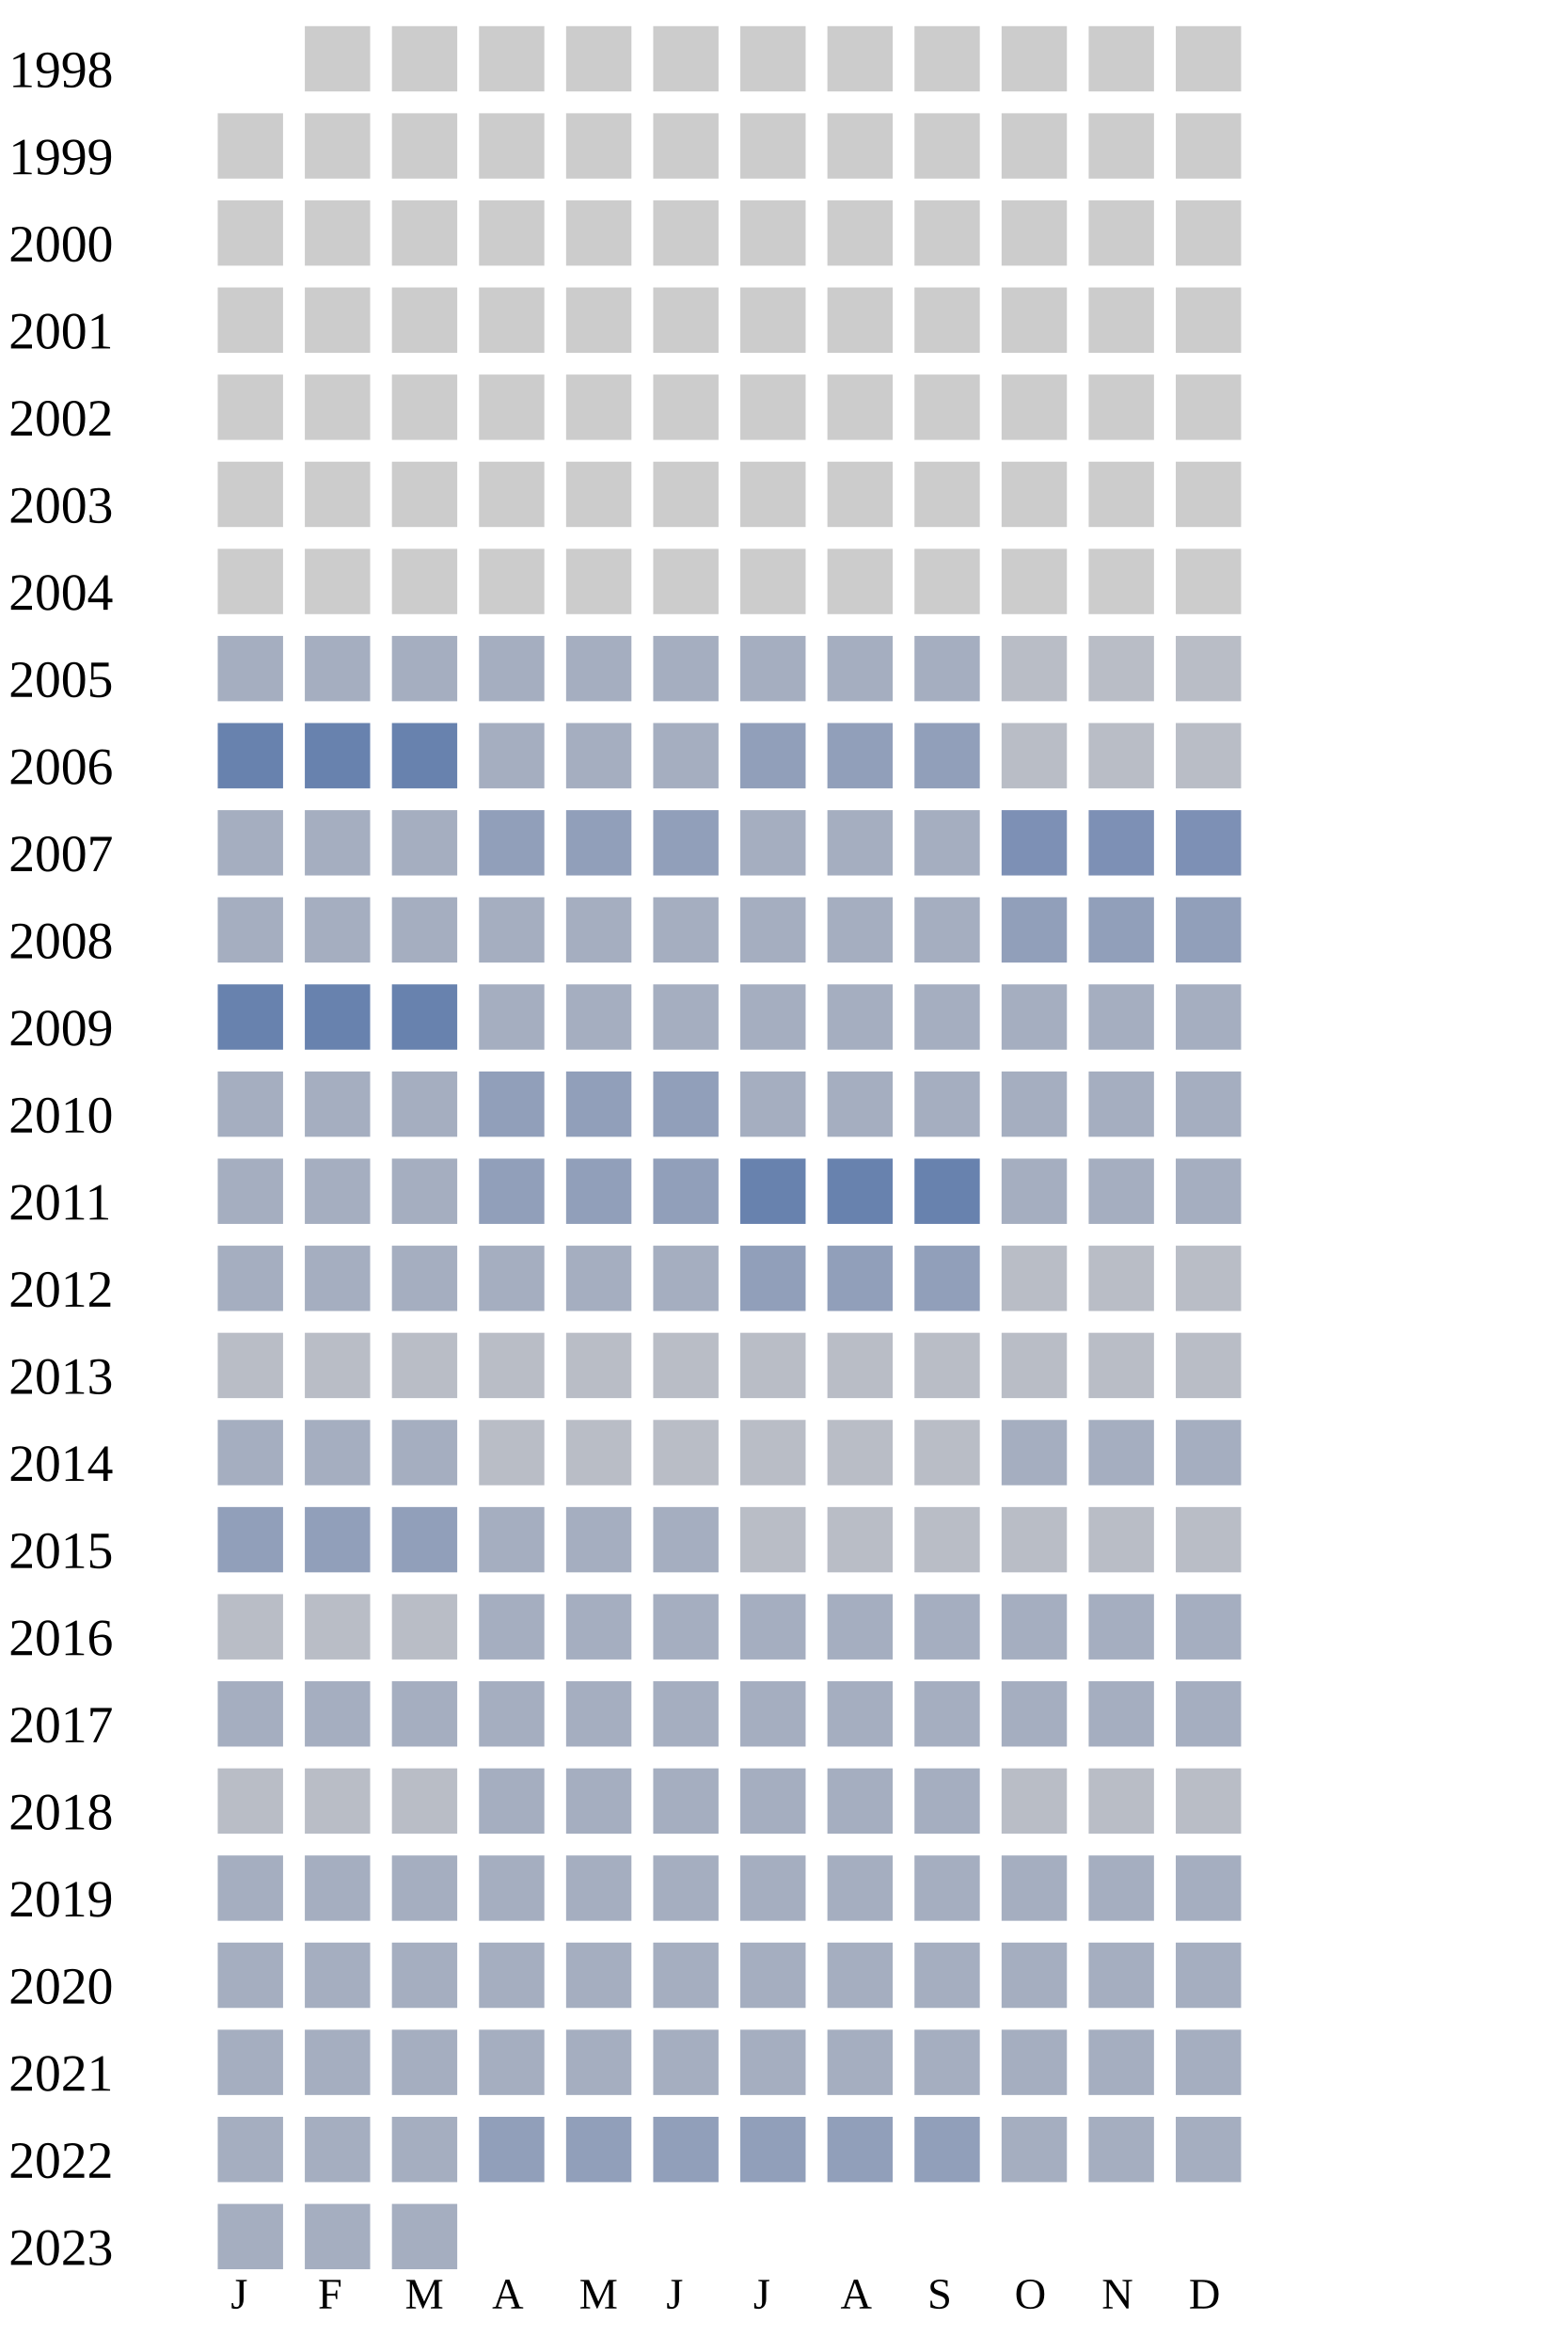
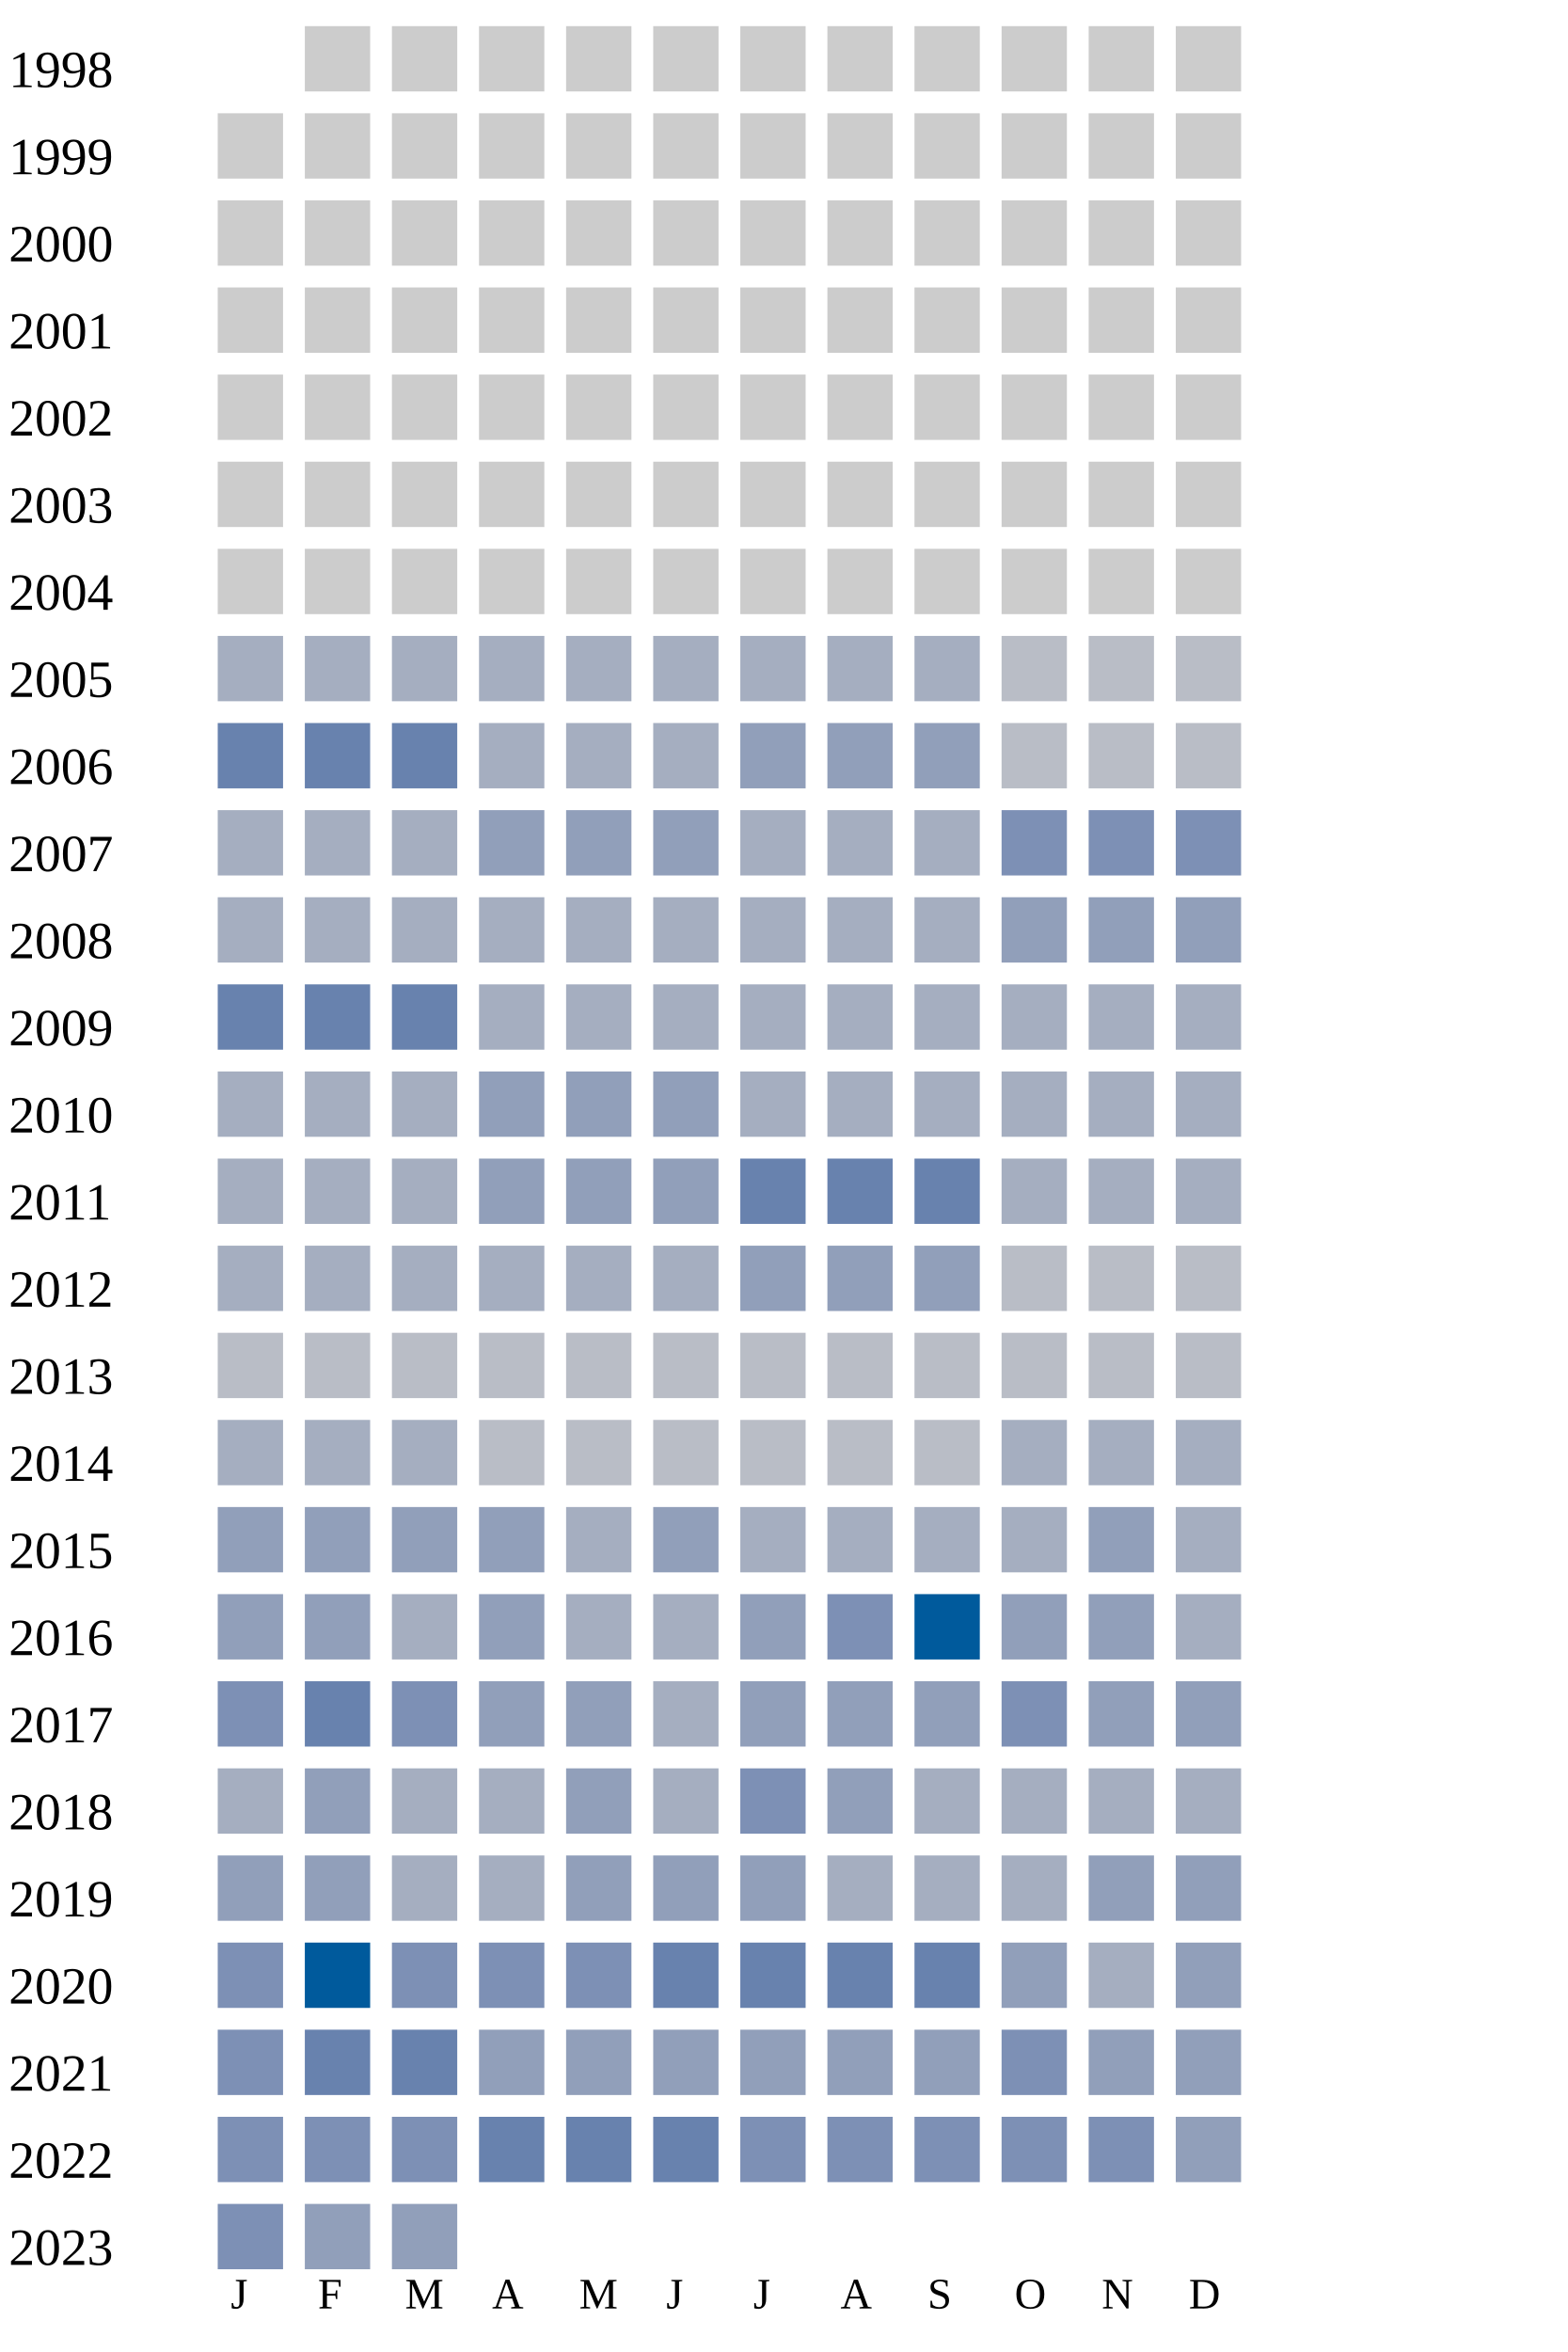
<svg xmlns="http://www.w3.org/2000/svg" width="360" height="540">
  <g transform="translate(0 0)">
    <text x="2" y="20">1998</text>
    <rect x="70" y="6" width="15" height="15" fill="#cccccc" />
    <rect x="90" y="6" width="15" height="15" fill="#cccccc" />
    <rect x="110" y="6" width="15" height="15" fill="#cccccc" />
    <rect x="130" y="6" width="15" height="15" fill="#cccccc" />
    <rect x="150" y="6" width="15" height="15" fill="#cccccc" />
    <rect x="170" y="6" width="15" height="15" fill="#cccccc" />
    <rect x="190" y="6" width="15" height="15" fill="#cccccc" />
    <rect x="210" y="6" width="15" height="15" fill="#cccccc" />
    <rect x="230" y="6" width="15" height="15" fill="#cccccc" />
    <rect x="250" y="6" width="15" height="15" fill="#cccccc" />
    <rect x="270" y="6" width="15" height="15" fill="#cccccc" />
  </g>
  <g transform="translate(0 20)">
    <text x="2" y="20">1999</text>
    <rect x="50" y="6" width="15" height="15" fill="#cccccc" />
    <rect x="70" y="6" width="15" height="15" fill="#cccccc" />
    <rect x="90" y="6" width="15" height="15" fill="#cccccc" />
    <rect x="110" y="6" width="15" height="15" fill="#cccccc" />
    <rect x="130" y="6" width="15" height="15" fill="#cccccc" />
    <rect x="150" y="6" width="15" height="15" fill="#cccccc" />
    <rect x="170" y="6" width="15" height="15" fill="#cccccc" />
    <rect x="190" y="6" width="15" height="15" fill="#cccccc" />
    <rect x="210" y="6" width="15" height="15" fill="#cccccc" />
    <rect x="230" y="6" width="15" height="15" fill="#cccccc" />
    <rect x="250" y="6" width="15" height="15" fill="#cccccc" />
    <rect x="270" y="6" width="15" height="15" fill="#cccccc" />
  </g>
  <g transform="translate(0 40)">
    <text x="2" y="20">2000</text>
    <rect x="50" y="6" width="15" height="15" fill="#cccccc" />
    <rect x="70" y="6" width="15" height="15" fill="#cccccc" />
    <rect x="90" y="6" width="15" height="15" fill="#cccccc" />
    <rect x="110" y="6" width="15" height="15" fill="#cccccc" />
    <rect x="130" y="6" width="15" height="15" fill="#cccccc" />
    <rect x="150" y="6" width="15" height="15" fill="#cccccc" />
    <rect x="170" y="6" width="15" height="15" fill="#cccccc" />
    <rect x="190" y="6" width="15" height="15" fill="#cccccc" />
    <rect x="210" y="6" width="15" height="15" fill="#cccccc" />
    <rect x="230" y="6" width="15" height="15" fill="#cccccc" />
    <rect x="250" y="6" width="15" height="15" fill="#cccccc" />
    <rect x="270" y="6" width="15" height="15" fill="#cccccc" />
  </g>
  <g transform="translate(0 60)">
    <text x="2" y="20">2001</text>
    <rect x="50" y="6" width="15" height="15" fill="#cccccc" />
    <rect x="70" y="6" width="15" height="15" fill="#cccccc" />
    <rect x="90" y="6" width="15" height="15" fill="#cccccc" />
    <rect x="110" y="6" width="15" height="15" fill="#cccccc" />
    <rect x="130" y="6" width="15" height="15" fill="#cccccc" />
    <rect x="150" y="6" width="15" height="15" fill="#cccccc" />
    <rect x="170" y="6" width="15" height="15" fill="#cccccc" />
    <rect x="190" y="6" width="15" height="15" fill="#cccccc" />
    <rect x="210" y="6" width="15" height="15" fill="#cccccc" />
    <rect x="230" y="6" width="15" height="15" fill="#cccccc" />
    <rect x="250" y="6" width="15" height="15" fill="#cccccc" />
    <rect x="270" y="6" width="15" height="15" fill="#cccccc" />
  </g>
  <g transform="translate(0 80)">
    <text x="2" y="20">2002</text>
    <rect x="50" y="6" width="15" height="15" fill="#cccccc" />
    <rect x="70" y="6" width="15" height="15" fill="#cccccc" />
    <rect x="90" y="6" width="15" height="15" fill="#cccccc" />
    <rect x="110" y="6" width="15" height="15" fill="#cccccc" />
    <rect x="130" y="6" width="15" height="15" fill="#cccccc" />
    <rect x="150" y="6" width="15" height="15" fill="#cccccc" />
    <rect x="170" y="6" width="15" height="15" fill="#cccccc" />
    <rect x="190" y="6" width="15" height="15" fill="#cccccc" />
    <rect x="210" y="6" width="15" height="15" fill="#cccccc" />
    <rect x="230" y="6" width="15" height="15" fill="#cccccc" />
    <rect x="250" y="6" width="15" height="15" fill="#cccccc" />
    <rect x="270" y="6" width="15" height="15" fill="#cccccc" />
  </g>
  <g transform="translate(0 100)">
    <text x="2" y="20">2003</text>
    <rect x="50" y="6" width="15" height="15" fill="#cccccc" />
    <rect x="70" y="6" width="15" height="15" fill="#cccccc" />
    <rect x="90" y="6" width="15" height="15" fill="#cccccc" />
    <rect x="110" y="6" width="15" height="15" fill="#cccccc" />
    <rect x="130" y="6" width="15" height="15" fill="#cccccc" />
    <rect x="150" y="6" width="15" height="15" fill="#cccccc" />
    <rect x="170" y="6" width="15" height="15" fill="#cccccc" />
    <rect x="190" y="6" width="15" height="15" fill="#cccccc" />
    <rect x="210" y="6" width="15" height="15" fill="#cccccc" />
    <rect x="230" y="6" width="15" height="15" fill="#cccccc" />
    <rect x="250" y="6" width="15" height="15" fill="#cccccc" />
    <rect x="270" y="6" width="15" height="15" fill="#cccccc" />
  </g>
  <g transform="translate(0 120)">
    <text x="2" y="20">2004</text>
    <rect x="50" y="6" width="15" height="15" fill="#cccccc" />
    <rect x="70" y="6" width="15" height="15" fill="#cccccc" />
    <rect x="90" y="6" width="15" height="15" fill="#cccccc" />
    <rect x="110" y="6" width="15" height="15" fill="#cccccc" />
    <rect x="130" y="6" width="15" height="15" fill="#cccccc" />
    <rect x="150" y="6" width="15" height="15" fill="#cccccc" />
    <rect x="170" y="6" width="15" height="15" fill="#cccccc" />
    <rect x="190" y="6" width="15" height="15" fill="#cccccc" />
    <rect x="210" y="6" width="15" height="15" fill="#cccccc" />
    <rect x="230" y="6" width="15" height="15" fill="#cccccc" />
    <rect x="250" y="6" width="15" height="15" fill="#cccccc" />
    <rect x="270" y="6" width="15" height="15" fill="#cccccc" />
  </g>
  <g transform="translate(0 140)">
    <text x="2" y="20">2005</text>
    <rect x="50" y="6" width="15" height="15" fill="#a5aec0" />
    <rect x="70" y="6" width="15" height="15" fill="#a5aec0" />
    <rect x="90" y="6" width="15" height="15" fill="#a5aec0" />
    <rect x="110" y="6" width="15" height="15" fill="#a5aec0" />
    <rect x="130" y="6" width="15" height="15" fill="#a5aec0" />
    <rect x="150" y="6" width="15" height="15" fill="#a5aec0" />
    <rect x="170" y="6" width="15" height="15" fill="#a5aec0" />
    <rect x="190" y="6" width="15" height="15" fill="#a5aec0" />
    <rect x="210" y="6" width="15" height="15" fill="#a5aec0" />
    <rect x="230" y="6" width="15" height="15" fill="#b9bdc6" />
    <rect x="250" y="6" width="15" height="15" fill="#b9bdc6" />
    <rect x="270" y="6" width="15" height="15" fill="#b9bdc6" />
  </g>
  <g transform="translate(0 160)">
    <text x="2" y="20">2006</text>
    <rect x="50" y="6" width="15" height="15" fill="#6882ae" />
    <rect x="70" y="6" width="15" height="15" fill="#6882ae" />
    <rect x="90" y="6" width="15" height="15" fill="#6882ae" />
    <rect x="110" y="6" width="15" height="15" fill="#a5aec0" />
    <rect x="130" y="6" width="15" height="15" fill="#a5aec0" />
    <rect x="150" y="6" width="15" height="15" fill="#a5aec0" />
    <rect x="170" y="6" width="15" height="15" fill="#919fba" />
    <rect x="190" y="6" width="15" height="15" fill="#919fba" />
    <rect x="210" y="6" width="15" height="15" fill="#919fba" />
    <rect x="230" y="6" width="15" height="15" fill="#b9bdc6" />
    <rect x="250" y="6" width="15" height="15" fill="#b9bdc6" />
    <rect x="270" y="6" width="15" height="15" fill="#b9bdc6" />
  </g>
  <g transform="translate(0 180)">
    <text x="2" y="20">2007</text>
    <rect x="50" y="6" width="15" height="15" fill="#a5aec0" />
    <rect x="70" y="6" width="15" height="15" fill="#a5aec0" />
    <rect x="90" y="6" width="15" height="15" fill="#a5aec0" />
    <rect x="110" y="6" width="15" height="15" fill="#919fba" />
    <rect x="130" y="6" width="15" height="15" fill="#919fba" />
    <rect x="150" y="6" width="15" height="15" fill="#919fba" />
    <rect x="170" y="6" width="15" height="15" fill="#a5aec0" />
    <rect x="190" y="6" width="15" height="15" fill="#a5aec0" />
    <rect x="210" y="6" width="15" height="15" fill="#a5aec0" />
    <rect x="230" y="6" width="15" height="15" fill="#7d90b5" />
    <rect x="250" y="6" width="15" height="15" fill="#7d90b5" />
    <rect x="270" y="6" width="15" height="15" fill="#7d90b5" />
  </g>
  <g transform="translate(0 200)">
    <text x="2" y="20">2008</text>
    <rect x="50" y="6" width="15" height="15" fill="#a5aec0" />
    <rect x="70" y="6" width="15" height="15" fill="#a5aec0" />
    <rect x="90" y="6" width="15" height="15" fill="#a5aec0" />
    <rect x="110" y="6" width="15" height="15" fill="#a5aec0" />
    <rect x="130" y="6" width="15" height="15" fill="#a5aec0" />
    <rect x="150" y="6" width="15" height="15" fill="#a5aec0" />
    <rect x="170" y="6" width="15" height="15" fill="#a5aec0" />
    <rect x="190" y="6" width="15" height="15" fill="#a5aec0" />
    <rect x="210" y="6" width="15" height="15" fill="#a5aec0" />
    <rect x="230" y="6" width="15" height="15" fill="#919fba" />
    <rect x="250" y="6" width="15" height="15" fill="#919fba" />
    <rect x="270" y="6" width="15" height="15" fill="#919fba" />
  </g>
  <g transform="translate(0 220)">
    <text x="2" y="20">2009</text>
    <rect x="50" y="6" width="15" height="15" fill="#6882ae" />
    <rect x="70" y="6" width="15" height="15" fill="#6882ae" />
    <rect x="90" y="6" width="15" height="15" fill="#6882ae" />
    <rect x="110" y="6" width="15" height="15" fill="#a5aec0" />
    <rect x="130" y="6" width="15" height="15" fill="#a5aec0" />
    <rect x="150" y="6" width="15" height="15" fill="#a5aec0" />
    <rect x="170" y="6" width="15" height="15" fill="#a5aec0" />
    <rect x="190" y="6" width="15" height="15" fill="#a5aec0" />
    <rect x="210" y="6" width="15" height="15" fill="#a5aec0" />
    <rect x="230" y="6" width="15" height="15" fill="#a5aec0" />
    <rect x="250" y="6" width="15" height="15" fill="#a5aec0" />
    <rect x="270" y="6" width="15" height="15" fill="#a5aec0" />
  </g>
  <g transform="translate(0 240)">
    <text x="2" y="20">2010</text>
    <rect x="50" y="6" width="15" height="15" fill="#a5aec0" />
    <rect x="70" y="6" width="15" height="15" fill="#a5aec0" />
    <rect x="90" y="6" width="15" height="15" fill="#a5aec0" />
    <rect x="110" y="6" width="15" height="15" fill="#919fba" />
    <rect x="130" y="6" width="15" height="15" fill="#919fba" />
    <rect x="150" y="6" width="15" height="15" fill="#919fba" />
    <rect x="170" y="6" width="15" height="15" fill="#a5aec0" />
    <rect x="190" y="6" width="15" height="15" fill="#a5aec0" />
    <rect x="210" y="6" width="15" height="15" fill="#a5aec0" />
    <rect x="230" y="6" width="15" height="15" fill="#a5aec0" />
    <rect x="250" y="6" width="15" height="15" fill="#a5aec0" />
    <rect x="270" y="6" width="15" height="15" fill="#a5aec0" />
  </g>
  <g transform="translate(0 260)">
    <text x="2" y="20">2011</text>
    <rect x="50" y="6" width="15" height="15" fill="#a5aec0" />
    <rect x="70" y="6" width="15" height="15" fill="#a5aec0" />
    <rect x="90" y="6" width="15" height="15" fill="#a5aec0" />
    <rect x="110" y="6" width="15" height="15" fill="#919fba" />
    <rect x="130" y="6" width="15" height="15" fill="#919fba" />
    <rect x="150" y="6" width="15" height="15" fill="#919fba" />
    <rect x="170" y="6" width="15" height="15" fill="#6882ae" />
    <rect x="190" y="6" width="15" height="15" fill="#6882ae" />
    <rect x="210" y="6" width="15" height="15" fill="#6882ae" />
    <rect x="230" y="6" width="15" height="15" fill="#a5aec0" />
    <rect x="250" y="6" width="15" height="15" fill="#a5aec0" />
    <rect x="270" y="6" width="15" height="15" fill="#a5aec0" />
  </g>
  <g transform="translate(0 280)">
    <text x="2" y="20">2012</text>
    <rect x="50" y="6" width="15" height="15" fill="#a5aec0" />
    <rect x="70" y="6" width="15" height="15" fill="#a5aec0" />
    <rect x="90" y="6" width="15" height="15" fill="#a5aec0" />
    <rect x="110" y="6" width="15" height="15" fill="#a5aec0" />
    <rect x="130" y="6" width="15" height="15" fill="#a5aec0" />
    <rect x="150" y="6" width="15" height="15" fill="#a5aec0" />
    <rect x="170" y="6" width="15" height="15" fill="#919fba" />
    <rect x="190" y="6" width="15" height="15" fill="#919fba" />
    <rect x="210" y="6" width="15" height="15" fill="#919fba" />
    <rect x="230" y="6" width="15" height="15" fill="#b9bdc6" />
    <rect x="250" y="6" width="15" height="15" fill="#b9bdc6" />
    <rect x="270" y="6" width="15" height="15" fill="#b9bdc6" />
  </g>
  <g transform="translate(0 300)">
    <text x="2" y="20">2013</text>
    <rect x="50" y="6" width="15" height="15" fill="#b9bdc6" />
    <rect x="70" y="6" width="15" height="15" fill="#b9bdc6" />
    <rect x="90" y="6" width="15" height="15" fill="#b9bdc6" />
    <rect x="110" y="6" width="15" height="15" fill="#b9bdc6" />
    <rect x="130" y="6" width="15" height="15" fill="#b9bdc6" />
    <rect x="150" y="6" width="15" height="15" fill="#b9bdc6" />
    <rect x="170" y="6" width="15" height="15" fill="#b9bdc6" />
    <rect x="190" y="6" width="15" height="15" fill="#b9bdc6" />
    <rect x="210" y="6" width="15" height="15" fill="#b9bdc6" />
    <rect x="230" y="6" width="15" height="15" fill="#b9bdc6" />
    <rect x="250" y="6" width="15" height="15" fill="#b9bdc6" />
    <rect x="270" y="6" width="15" height="15" fill="#b9bdc6" />
  </g>
  <g transform="translate(0 320)">
    <text x="2" y="20">2014</text>
    <rect x="50" y="6" width="15" height="15" fill="#a5aec0" />
    <rect x="70" y="6" width="15" height="15" fill="#a5aec0" />
    <rect x="90" y="6" width="15" height="15" fill="#a5aec0" />
    <rect x="110" y="6" width="15" height="15" fill="#b9bdc6" />
    <rect x="130" y="6" width="15" height="15" fill="#b9bdc6" />
    <rect x="150" y="6" width="15" height="15" fill="#b9bdc6" />
    <rect x="170" y="6" width="15" height="15" fill="#b9bdc6" />
    <rect x="190" y="6" width="15" height="15" fill="#b9bdc6" />
    <rect x="210" y="6" width="15" height="15" fill="#b9bdc6" />
    <rect x="230" y="6" width="15" height="15" fill="#a5aec0" />
    <rect x="250" y="6" width="15" height="15" fill="#a5aec0" />
    <rect x="270" y="6" width="15" height="15" fill="#a5aec0" />
  </g>
  <g transform="translate(0 340)">
    <text x="2" y="20">2015</text>
    <rect x="50" y="6" width="15" height="15" fill="#919fba" />
    <rect x="70" y="6" width="15" height="15" fill="#919fba" />
    <rect x="90" y="6" width="15" height="15" fill="#919fba" />
-     <rect x="110" y="6" width="15" height="15" fill="#a5aec0" />
-     <rect x="130" y="6" width="15" height="15" fill="#a5aec0" />
-     <rect x="150" y="6" width="15" height="15" fill="#a5aec0" />
-     <rect x="170" y="6" width="15" height="15" fill="#b9bdc6" />
-     <rect x="190" y="6" width="15" height="15" fill="#b9bdc6" />
-     <rect x="210" y="6" width="15" height="15" fill="#b9bdc6" />
-     <rect x="230" y="6" width="15" height="15" fill="#b9bdc6" />
-     <rect x="250" y="6" width="15" height="15" fill="#b9bdc6" />
-     <rect x="270" y="6" width="15" height="15" fill="#b9bdc6" />
+     <rect x="110" y="6" width="15" height="15" fill="#919fba" />
+     <rect x="130" y="6" width="15" height="15" fill="#a5aec0" />
+     <rect x="150" y="6" width="15" height="15" fill="#919fba" />
+     <rect x="170" y="6" width="15" height="15" fill="#a5aec0" />
+     <rect x="190" y="6" width="15" height="15" fill="#a5aec0" />
+     <rect x="210" y="6" width="15" height="15" fill="#a5aec0" />
+     <rect x="230" y="6" width="15" height="15" fill="#a5aec0" />
+     <rect x="250" y="6" width="15" height="15" fill="#919fba" />
+     <rect x="270" y="6" width="15" height="15" fill="#a5aec0" />
  </g>
  <g transform="translate(0 360)">
    <text x="2" y="20">2016</text>
-     <rect x="50" y="6" width="15" height="15" fill="#b9bdc6" />
-     <rect x="70" y="6" width="15" height="15" fill="#b9bdc6" />
-     <rect x="90" y="6" width="15" height="15" fill="#b9bdc6" />
-     <rect x="110" y="6" width="15" height="15" fill="#a5aec0" />
-     <rect x="130" y="6" width="15" height="15" fill="#a5aec0" />
-     <rect x="150" y="6" width="15" height="15" fill="#a5aec0" />
-     <rect x="170" y="6" width="15" height="15" fill="#a5aec0" />
-     <rect x="190" y="6" width="15" height="15" fill="#a5aec0" />
-     <rect x="210" y="6" width="15" height="15" fill="#a5aec0" />
-     <rect x="230" y="6" width="15" height="15" fill="#a5aec0" />
-     <rect x="250" y="6" width="15" height="15" fill="#a5aec0" />
+     <rect x="50" y="6" width="15" height="15" fill="#919fba" />
+     <rect x="70" y="6" width="15" height="15" fill="#919fba" />
+     <rect x="90" y="6" width="15" height="15" fill="#a5aec0" />
+     <rect x="110" y="6" width="15" height="15" fill="#919fba" />
+     <rect x="130" y="6" width="15" height="15" fill="#a5aec0" />
+     <rect x="150" y="6" width="15" height="15" fill="#a5aec0" />
+     <rect x="170" y="6" width="15" height="15" fill="#919fba" />
+     <rect x="190" y="6" width="15" height="15" fill="#7d90b5" />
+     <rect x="210" y="6" width="15" height="15" fill="#005a9c" />
+     <rect x="230" y="6" width="15" height="15" fill="#919fba" />
+     <rect x="250" y="6" width="15" height="15" fill="#919fba" />
    <rect x="270" y="6" width="15" height="15" fill="#a5aec0" />
  </g>
  <g transform="translate(0 380)">
    <text x="2" y="20">2017</text>
-     <rect x="50" y="6" width="15" height="15" fill="#a5aec0" />
-     <rect x="70" y="6" width="15" height="15" fill="#a5aec0" />
-     <rect x="90" y="6" width="15" height="15" fill="#a5aec0" />
-     <rect x="110" y="6" width="15" height="15" fill="#a5aec0" />
-     <rect x="130" y="6" width="15" height="15" fill="#a5aec0" />
-     <rect x="150" y="6" width="15" height="15" fill="#a5aec0" />
-     <rect x="170" y="6" width="15" height="15" fill="#a5aec0" />
-     <rect x="190" y="6" width="15" height="15" fill="#a5aec0" />
-     <rect x="210" y="6" width="15" height="15" fill="#a5aec0" />
-     <rect x="230" y="6" width="15" height="15" fill="#a5aec0" />
-     <rect x="250" y="6" width="15" height="15" fill="#a5aec0" />
-     <rect x="270" y="6" width="15" height="15" fill="#a5aec0" />
+     <rect x="50" y="6" width="15" height="15" fill="#7d90b5" />
+     <rect x="70" y="6" width="15" height="15" fill="#6882ae" />
+     <rect x="90" y="6" width="15" height="15" fill="#7d90b5" />
+     <rect x="110" y="6" width="15" height="15" fill="#919fba" />
+     <rect x="130" y="6" width="15" height="15" fill="#919fba" />
+     <rect x="150" y="6" width="15" height="15" fill="#a5aec0" />
+     <rect x="170" y="6" width="15" height="15" fill="#919fba" />
+     <rect x="190" y="6" width="15" height="15" fill="#919fba" />
+     <rect x="210" y="6" width="15" height="15" fill="#919fba" />
+     <rect x="230" y="6" width="15" height="15" fill="#7d90b5" />
+     <rect x="250" y="6" width="15" height="15" fill="#919fba" />
+     <rect x="270" y="6" width="15" height="15" fill="#919fba" />
  </g>
  <g transform="translate(0 400)">
    <text x="2" y="20">2018</text>
-     <rect x="50" y="6" width="15" height="15" fill="#b9bdc6" />
-     <rect x="70" y="6" width="15" height="15" fill="#b9bdc6" />
-     <rect x="90" y="6" width="15" height="15" fill="#b9bdc6" />
-     <rect x="110" y="6" width="15" height="15" fill="#a5aec0" />
-     <rect x="130" y="6" width="15" height="15" fill="#a5aec0" />
-     <rect x="150" y="6" width="15" height="15" fill="#a5aec0" />
-     <rect x="170" y="6" width="15" height="15" fill="#a5aec0" />
-     <rect x="190" y="6" width="15" height="15" fill="#a5aec0" />
-     <rect x="210" y="6" width="15" height="15" fill="#a5aec0" />
-     <rect x="230" y="6" width="15" height="15" fill="#b9bdc6" />
-     <rect x="250" y="6" width="15" height="15" fill="#b9bdc6" />
-     <rect x="270" y="6" width="15" height="15" fill="#b9bdc6" />
+     <rect x="50" y="6" width="15" height="15" fill="#a5aec0" />
+     <rect x="70" y="6" width="15" height="15" fill="#919fba" />
+     <rect x="90" y="6" width="15" height="15" fill="#a5aec0" />
+     <rect x="110" y="6" width="15" height="15" fill="#a5aec0" />
+     <rect x="130" y="6" width="15" height="15" fill="#919fba" />
+     <rect x="150" y="6" width="15" height="15" fill="#a5aec0" />
+     <rect x="170" y="6" width="15" height="15" fill="#7d90b5" />
+     <rect x="190" y="6" width="15" height="15" fill="#919fba" />
+     <rect x="210" y="6" width="15" height="15" fill="#a5aec0" />
+     <rect x="230" y="6" width="15" height="15" fill="#a5aec0" />
+     <rect x="250" y="6" width="15" height="15" fill="#a5aec0" />
+     <rect x="270" y="6" width="15" height="15" fill="#a5aec0" />
  </g>
  <g transform="translate(0 420)">
    <text x="2" y="20">2019</text>
-     <rect x="50" y="6" width="15" height="15" fill="#a5aec0" />
-     <rect x="70" y="6" width="15" height="15" fill="#a5aec0" />
-     <rect x="90" y="6" width="15" height="15" fill="#a5aec0" />
-     <rect x="110" y="6" width="15" height="15" fill="#a5aec0" />
-     <rect x="130" y="6" width="15" height="15" fill="#a5aec0" />
-     <rect x="150" y="6" width="15" height="15" fill="#a5aec0" />
-     <rect x="170" y="6" width="15" height="15" fill="#a5aec0" />
-     <rect x="190" y="6" width="15" height="15" fill="#a5aec0" />
-     <rect x="210" y="6" width="15" height="15" fill="#a5aec0" />
-     <rect x="230" y="6" width="15" height="15" fill="#a5aec0" />
-     <rect x="250" y="6" width="15" height="15" fill="#a5aec0" />
-     <rect x="270" y="6" width="15" height="15" fill="#a5aec0" />
+     <rect x="50" y="6" width="15" height="15" fill="#919fba" />
+     <rect x="70" y="6" width="15" height="15" fill="#919fba" />
+     <rect x="90" y="6" width="15" height="15" fill="#a5aec0" />
+     <rect x="110" y="6" width="15" height="15" fill="#a5aec0" />
+     <rect x="130" y="6" width="15" height="15" fill="#919fba" />
+     <rect x="150" y="6" width="15" height="15" fill="#919fba" />
+     <rect x="170" y="6" width="15" height="15" fill="#919fba" />
+     <rect x="190" y="6" width="15" height="15" fill="#a5aec0" />
+     <rect x="210" y="6" width="15" height="15" fill="#a5aec0" />
+     <rect x="230" y="6" width="15" height="15" fill="#a5aec0" />
+     <rect x="250" y="6" width="15" height="15" fill="#919fba" />
+     <rect x="270" y="6" width="15" height="15" fill="#919fba" />
  </g>
  <g transform="translate(0 440)">
    <text x="2" y="20">2020</text>
-     <rect x="50" y="6" width="15" height="15" fill="#a5aec0" />
-     <rect x="70" y="6" width="15" height="15" fill="#a5aec0" />
-     <rect x="90" y="6" width="15" height="15" fill="#a5aec0" />
-     <rect x="110" y="6" width="15" height="15" fill="#a5aec0" />
-     <rect x="130" y="6" width="15" height="15" fill="#a5aec0" />
-     <rect x="150" y="6" width="15" height="15" fill="#a5aec0" />
-     <rect x="170" y="6" width="15" height="15" fill="#a5aec0" />
-     <rect x="190" y="6" width="15" height="15" fill="#a5aec0" />
-     <rect x="210" y="6" width="15" height="15" fill="#a5aec0" />
-     <rect x="230" y="6" width="15" height="15" fill="#a5aec0" />
-     <rect x="250" y="6" width="15" height="15" fill="#a5aec0" />
-     <rect x="270" y="6" width="15" height="15" fill="#a5aec0" />
+     <rect x="50" y="6" width="15" height="15" fill="#7d90b5" />
+     <rect x="70" y="6" width="15" height="15" fill="#005a9c" />
+     <rect x="90" y="6" width="15" height="15" fill="#7d90b5" />
+     <rect x="110" y="6" width="15" height="15" fill="#7d90b5" />
+     <rect x="130" y="6" width="15" height="15" fill="#7d90b5" />
+     <rect x="150" y="6" width="15" height="15" fill="#6882ae" />
+     <rect x="170" y="6" width="15" height="15" fill="#6882ae" />
+     <rect x="190" y="6" width="15" height="15" fill="#6882ae" />
+     <rect x="210" y="6" width="15" height="15" fill="#6882ae" />
+     <rect x="230" y="6" width="15" height="15" fill="#919fba" />
+     <rect x="250" y="6" width="15" height="15" fill="#a5aec0" />
+     <rect x="270" y="6" width="15" height="15" fill="#919fba" />
  </g>
  <g transform="translate(0 460)">
    <text x="2" y="20">2021</text>
-     <rect x="50" y="6" width="15" height="15" fill="#a5aec0" />
-     <rect x="70" y="6" width="15" height="15" fill="#a5aec0" />
-     <rect x="90" y="6" width="15" height="15" fill="#a5aec0" />
-     <rect x="110" y="6" width="15" height="15" fill="#a5aec0" />
-     <rect x="130" y="6" width="15" height="15" fill="#a5aec0" />
-     <rect x="150" y="6" width="15" height="15" fill="#a5aec0" />
-     <rect x="170" y="6" width="15" height="15" fill="#a5aec0" />
-     <rect x="190" y="6" width="15" height="15" fill="#a5aec0" />
-     <rect x="210" y="6" width="15" height="15" fill="#a5aec0" />
-     <rect x="230" y="6" width="15" height="15" fill="#a5aec0" />
-     <rect x="250" y="6" width="15" height="15" fill="#a5aec0" />
-     <rect x="270" y="6" width="15" height="15" fill="#a5aec0" />
+     <rect x="50" y="6" width="15" height="15" fill="#7d90b5" />
+     <rect x="70" y="6" width="15" height="15" fill="#6882ae" />
+     <rect x="90" y="6" width="15" height="15" fill="#6882ae" />
+     <rect x="110" y="6" width="15" height="15" fill="#919fba" />
+     <rect x="130" y="6" width="15" height="15" fill="#919fba" />
+     <rect x="150" y="6" width="15" height="15" fill="#919fba" />
+     <rect x="170" y="6" width="15" height="15" fill="#919fba" />
+     <rect x="190" y="6" width="15" height="15" fill="#919fba" />
+     <rect x="210" y="6" width="15" height="15" fill="#919fba" />
+     <rect x="230" y="6" width="15" height="15" fill="#7d90b5" />
+     <rect x="250" y="6" width="15" height="15" fill="#919fba" />
+     <rect x="270" y="6" width="15" height="15" fill="#919fba" />
  </g>
  <g transform="translate(0 480)">
    <text x="2" y="20">2022</text>
-     <rect x="50" y="6" width="15" height="15" fill="#a5aec0" />
-     <rect x="70" y="6" width="15" height="15" fill="#a5aec0" />
-     <rect x="90" y="6" width="15" height="15" fill="#a5aec0" />
-     <rect x="110" y="6" width="15" height="15" fill="#919fba" />
-     <rect x="130" y="6" width="15" height="15" fill="#919fba" />
-     <rect x="150" y="6" width="15" height="15" fill="#919fba" />
-     <rect x="170" y="6" width="15" height="15" fill="#919fba" />
-     <rect x="190" y="6" width="15" height="15" fill="#919fba" />
-     <rect x="210" y="6" width="15" height="15" fill="#919fba" />
-     <rect x="230" y="6" width="15" height="15" fill="#a5aec0" />
-     <rect x="250" y="6" width="15" height="15" fill="#a5aec0" />
-     <rect x="270" y="6" width="15" height="15" fill="#a5aec0" />
+     <rect x="50" y="6" width="15" height="15" fill="#7d90b5" />
+     <rect x="70" y="6" width="15" height="15" fill="#7d90b5" />
+     <rect x="90" y="6" width="15" height="15" fill="#7d90b5" />
+     <rect x="110" y="6" width="15" height="15" fill="#6882ae" />
+     <rect x="130" y="6" width="15" height="15" fill="#6882ae" />
+     <rect x="150" y="6" width="15" height="15" fill="#6882ae" />
+     <rect x="170" y="6" width="15" height="15" fill="#7d90b5" />
+     <rect x="190" y="6" width="15" height="15" fill="#7d90b5" />
+     <rect x="210" y="6" width="15" height="15" fill="#7d90b5" />
+     <rect x="230" y="6" width="15" height="15" fill="#7d90b5" />
+     <rect x="250" y="6" width="15" height="15" fill="#7d90b5" />
+     <rect x="270" y="6" width="15" height="15" fill="#919fba" />
  </g>
  <g transform="translate(0 500)">
    <text x="2" y="20">2023</text>
-     <rect x="50" y="6" width="15" height="15" fill="#a5aec0" />
-     <rect x="70" y="6" width="15" height="15" fill="#a5aec0" />
-     <rect x="90" y="6" width="15" height="15" fill="#a5aec0" />
+     <rect x="50" y="6" width="15" height="15" fill="#7d90b5" />
+     <rect x="70" y="6" width="15" height="15" fill="#919fba" />
+     <rect x="90" y="6" width="15" height="15" fill="#919fba" />
  </g>
  <text style="font-size: 10px; text-align: center" x="53" y="530">J</text>
  <text style="font-size: 10px; text-align: center" x="73" y="530">F</text>
  <text style="font-size: 10px; text-align: center" x="93" y="530">M</text>
  <text style="font-size: 10px; text-align: center" x="113" y="530">A</text>
  <text style="font-size: 10px; text-align: center" x="133" y="530">M</text>
  <text style="font-size: 10px; text-align: center" x="153" y="530">J</text>
  <text style="font-size: 10px; text-align: center" x="173" y="530">J</text>
  <text style="font-size: 10px; text-align: center" x="193" y="530">A</text>
  <text style="font-size: 10px; text-align: center" x="213" y="530">S</text>
  <text style="font-size: 10px; text-align: center" x="233" y="530">O</text>
  <text style="font-size: 10px; text-align: center" x="253" y="530">N</text>
  <text style="font-size: 10px; text-align: center" x="273" y="530">D</text>
  <text style="font-size: 10px;" x="155" y="549">Less</text>
  <rect fill="#b9bdc6" width="10" height="10" x="180" y="540" />
  <rect fill="#919fba" width="10" height="10" x="195" y="540" />
  <rect fill="#6882ae" width="10" height="10" x="210" y="540" />
  <rect fill="#005a9c" width="10" height="10" x="225" y="540" />
  <text x="240" y="549" style="font-size: 10px;">More</text>
</svg>
